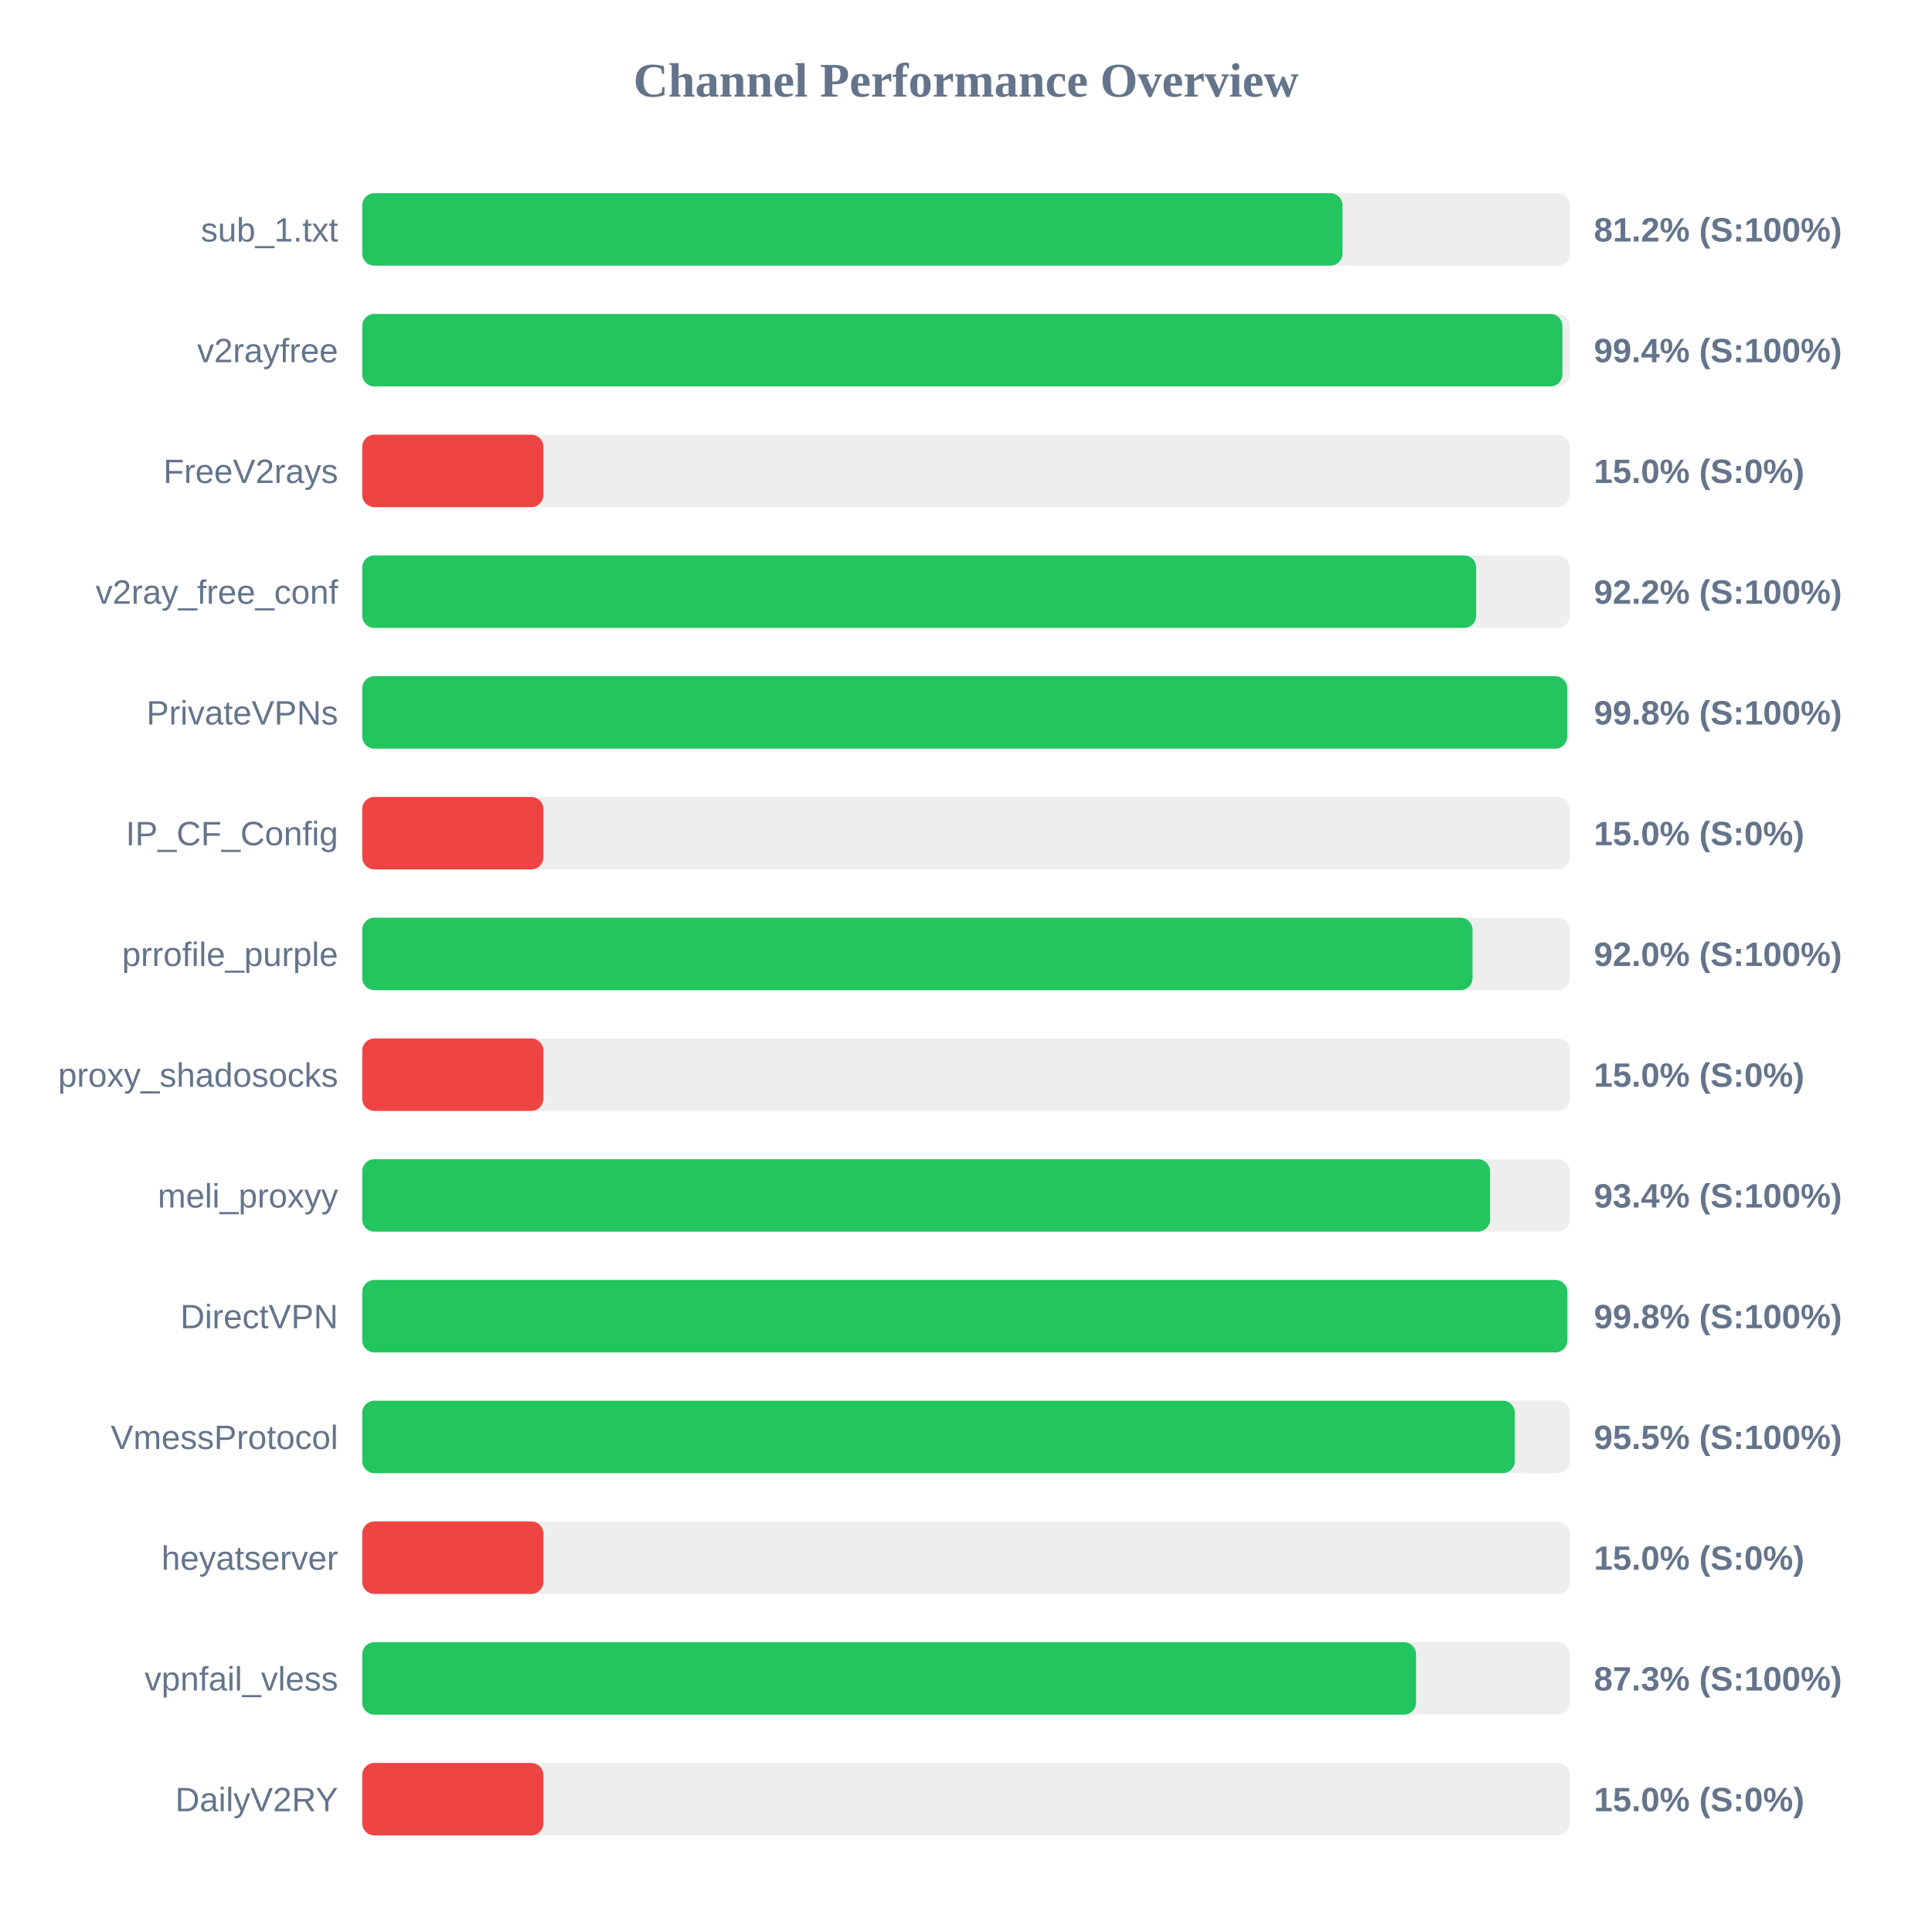
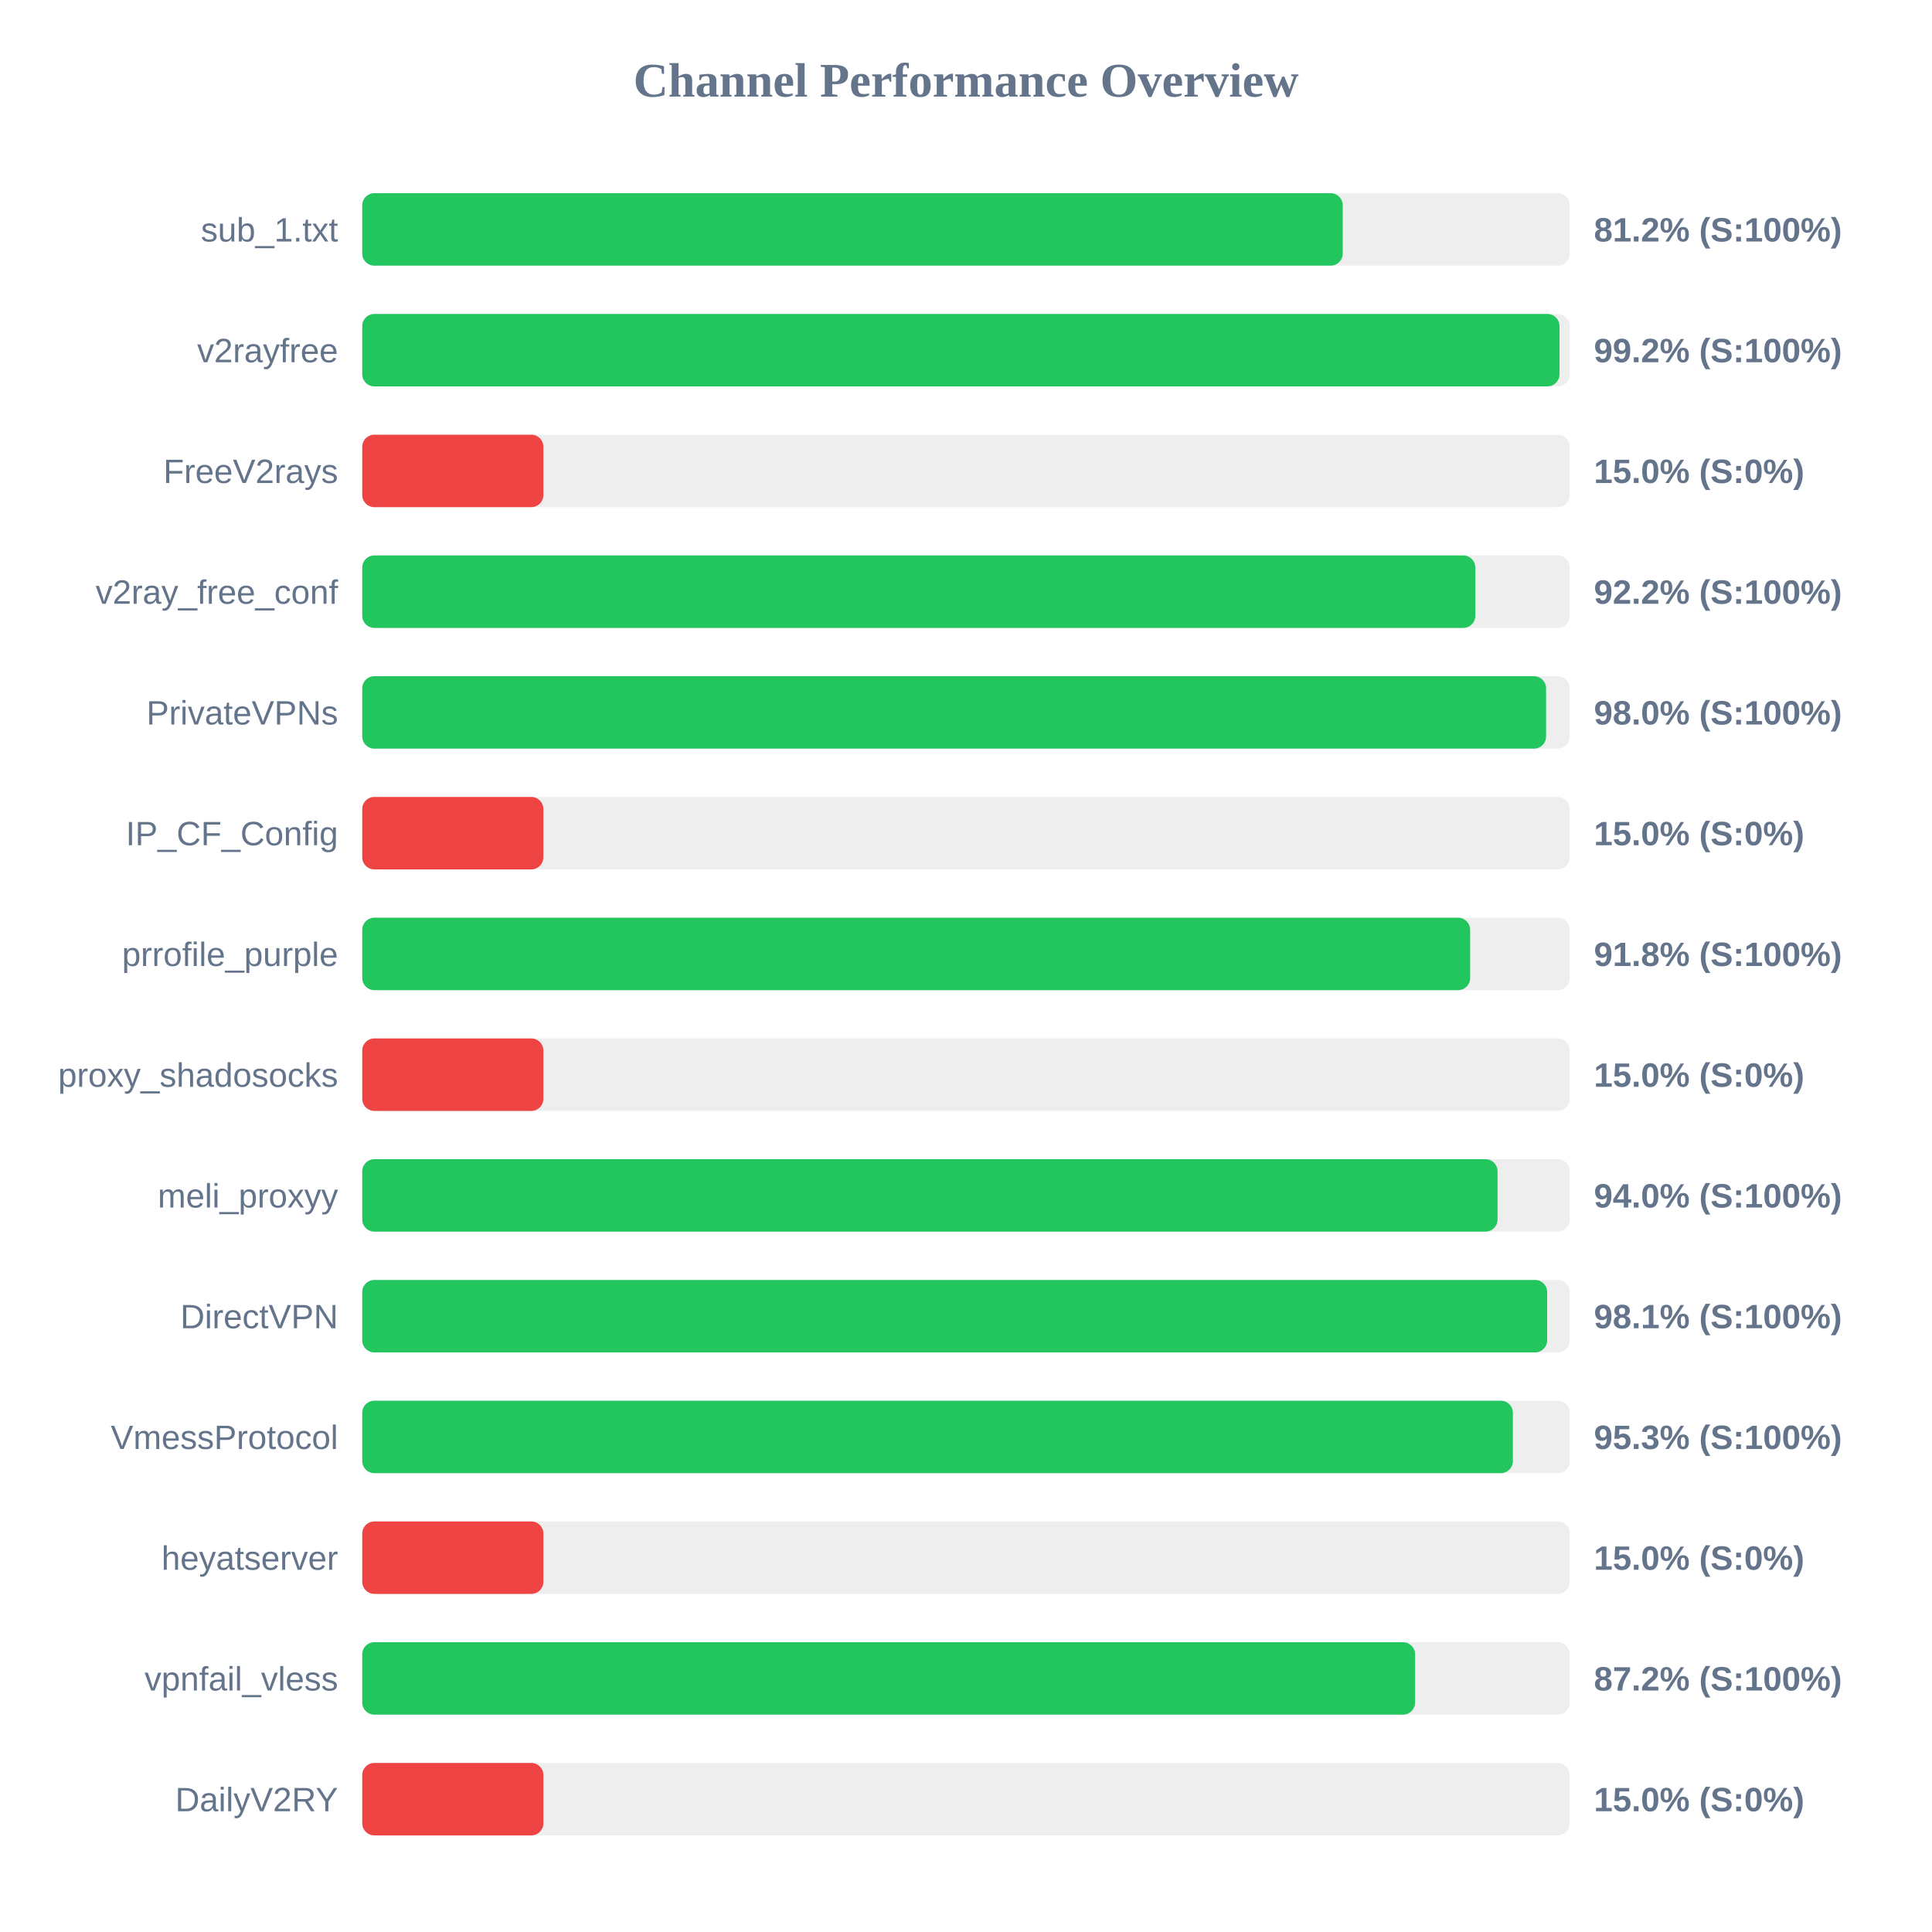
<svg xmlns="http://www.w3.org/2000/svg" width="800" height="800" version="1.1">
  <style>
        .row { font: 14px Arial; fill: #64748b; }
        .score { font: bold 14px Arial; fill: #64748b; }
    </style>
  <text x="400" y="40" text-anchor="middle" font-size="20px" font-weight="bold" fill="#64748b">Channel Performance Overview</text>
  <rect x="150" y="80" width="500" height="30" fill="#eee" rx="5" />
-   <rect x="150" y="80" width="405.9" height="30" fill="#22c55e" rx="5" />
+   <rect x="150" y="80" width="406.0" height="30" fill="#22c55e" rx="5" />
  <text x="140" y="100" text-anchor="end" class="row">sub_1.txt</text>
  <text x="660" y="100" text-anchor="start" class="score">81.2% (S:100%)</text>
  <rect x="150" y="130" width="500" height="30" fill="#eee" rx="5" />
-   <rect x="150" y="130" width="496.95" height="30" fill="#22c55e" rx="5" />
+   <rect x="150" y="130" width="495.75" height="30" fill="#22c55e" rx="5" />
  <text x="140" y="150" text-anchor="end" class="row">v2rayfree</text>
-   <text x="660" y="150" text-anchor="start" class="score">99.4% (S:100%)</text>
+   <text x="660" y="150" text-anchor="start" class="score">99.2% (S:100%)</text>
  <rect x="150" y="180" width="500" height="30" fill="#eee" rx="5" />
  <rect x="150" y="180" width="75.0" height="30" fill="#ef4444" rx="5" />
  <text x="140" y="200" text-anchor="end" class="row">FreeV2rays</text>
  <text x="660" y="200" text-anchor="start" class="score">15.0% (S:0%)</text>
  <rect x="150" y="230" width="500" height="30" fill="#eee" rx="5" />
-   <rect x="150" y="230" width="461.25" height="30" fill="#22c55e" rx="5" />
+   <rect x="150" y="230" width="460.9" height="30" fill="#22c55e" rx="5" />
  <text x="140" y="250" text-anchor="end" class="row">v2ray_free_conf</text>
  <text x="660" y="250" text-anchor="start" class="score">92.2% (S:100%)</text>
  <rect x="150" y="280" width="500" height="30" fill="#eee" rx="5" />
-   <rect x="150" y="280" width="498.95" height="30" fill="#22c55e" rx="5" />
+   <rect x="150" y="280" width="490.2" height="30" fill="#22c55e" rx="5" />
  <text x="140" y="300" text-anchor="end" class="row">PrivateVPNs</text>
-   <text x="660" y="300" text-anchor="start" class="score">99.8% (S:100%)</text>
+   <text x="660" y="300" text-anchor="start" class="score">98.0% (S:100%)</text>
  <rect x="150" y="330" width="500" height="30" fill="#eee" rx="5" />
  <rect x="150" y="330" width="75.0" height="30" fill="#ef4444" rx="5" />
  <text x="140" y="350" text-anchor="end" class="row">IP_CF_Config</text>
  <text x="660" y="350" text-anchor="start" class="score">15.0% (S:0%)</text>
  <rect x="150" y="380" width="500" height="30" fill="#eee" rx="5" />
-   <rect x="150" y="380" width="459.75" height="30" fill="#22c55e" rx="5" />
+   <rect x="150" y="380" width="458.75" height="30" fill="#22c55e" rx="5" />
  <text x="140" y="400" text-anchor="end" class="row">prrofile_purple</text>
-   <text x="660" y="400" text-anchor="start" class="score">92.0% (S:100%)</text>
+   <text x="660" y="400" text-anchor="start" class="score">91.8% (S:100%)</text>
  <rect x="150" y="430" width="500" height="30" fill="#eee" rx="5" />
  <rect x="150" y="430" width="75.0" height="30" fill="#ef4444" rx="5" />
  <text x="140" y="450" text-anchor="end" class="row">proxy_shadosocks</text>
  <text x="660" y="450" text-anchor="start" class="score">15.0% (S:0%)</text>
  <rect x="150" y="480" width="500" height="30" fill="#eee" rx="5" />
-   <rect x="150" y="480" width="467.0" height="30" fill="#22c55e" rx="5" />
+   <rect x="150" y="480" width="470.1" height="30" fill="#22c55e" rx="5" />
  <text x="140" y="500" text-anchor="end" class="row">meli_proxyy</text>
-   <text x="660" y="500" text-anchor="start" class="score">93.4% (S:100%)</text>
+   <text x="660" y="500" text-anchor="start" class="score">94.0% (S:100%)</text>
  <rect x="150" y="530" width="500" height="30" fill="#eee" rx="5" />
-   <rect x="150" y="530" width="499.0" height="30" fill="#22c55e" rx="5" />
+   <rect x="150" y="530" width="490.65" height="30" fill="#22c55e" rx="5" />
  <text x="140" y="550" text-anchor="end" class="row">DirectVPN</text>
-   <text x="660" y="550" text-anchor="start" class="score">99.8% (S:100%)</text>
+   <text x="660" y="550" text-anchor="start" class="score">98.1% (S:100%)</text>
  <rect x="150" y="580" width="500" height="30" fill="#eee" rx="5" />
-   <rect x="150" y="580" width="477.25" height="30" fill="#22c55e" rx="5" />
+   <rect x="150" y="580" width="476.45" height="30" fill="#22c55e" rx="5" />
  <text x="140" y="600" text-anchor="end" class="row">VmessProtocol</text>
-   <text x="660" y="600" text-anchor="start" class="score">95.5% (S:100%)</text>
+   <text x="660" y="600" text-anchor="start" class="score">95.3% (S:100%)</text>
  <rect x="150" y="630" width="500" height="30" fill="#eee" rx="5" />
  <rect x="150" y="630" width="75.0" height="30" fill="#ef4444" rx="5" />
  <text x="140" y="650" text-anchor="end" class="row">heyatserver</text>
  <text x="660" y="650" text-anchor="start" class="score">15.0% (S:0%)</text>
  <rect x="150" y="680" width="500" height="30" fill="#eee" rx="5" />
-   <rect x="150" y="680" width="436.35" height="30" fill="#22c55e" rx="5" />
+   <rect x="150" y="680" width="435.95" height="30" fill="#22c55e" rx="5" />
  <text x="140" y="700" text-anchor="end" class="row">vpnfail_vless</text>
-   <text x="660" y="700" text-anchor="start" class="score">87.3% (S:100%)</text>
+   <text x="660" y="700" text-anchor="start" class="score">87.2% (S:100%)</text>
  <rect x="150" y="730" width="500" height="30" fill="#eee" rx="5" />
  <rect x="150" y="730" width="75.0" height="30" fill="#ef4444" rx="5" />
  <text x="140" y="750" text-anchor="end" class="row">DailyV2RY</text>
  <text x="660" y="750" text-anchor="start" class="score">15.0% (S:0%)</text>
</svg>
